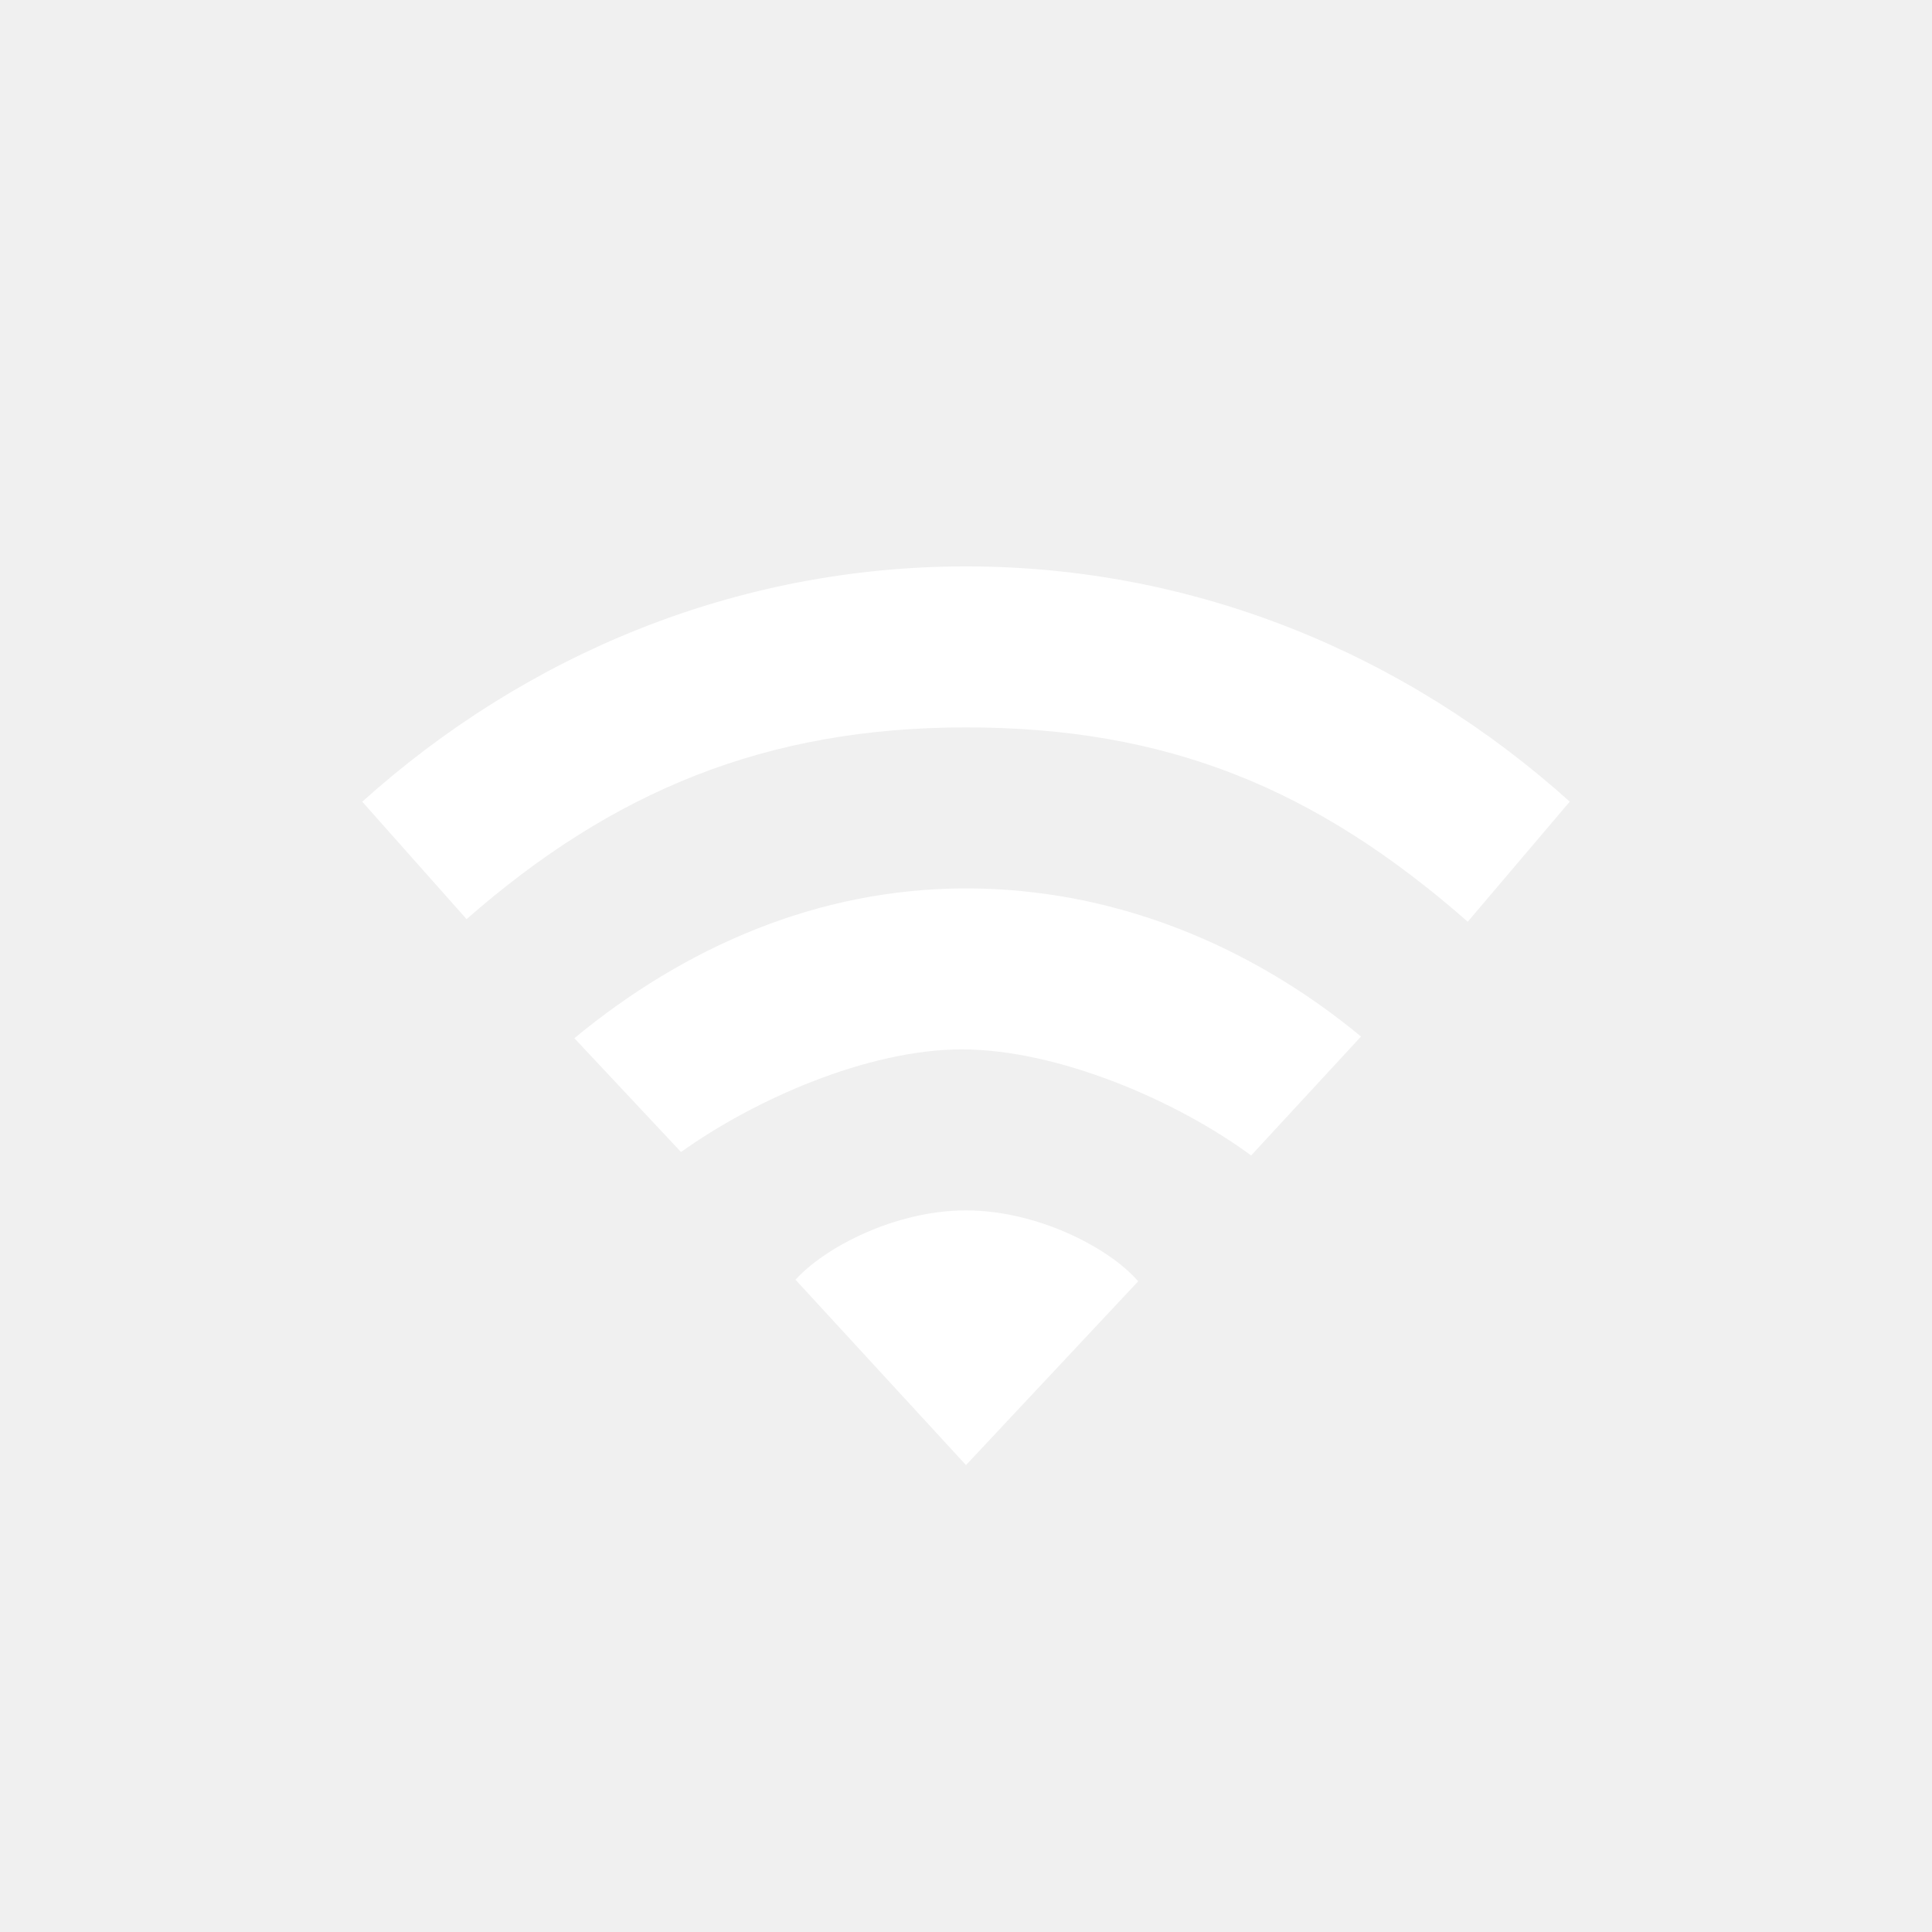
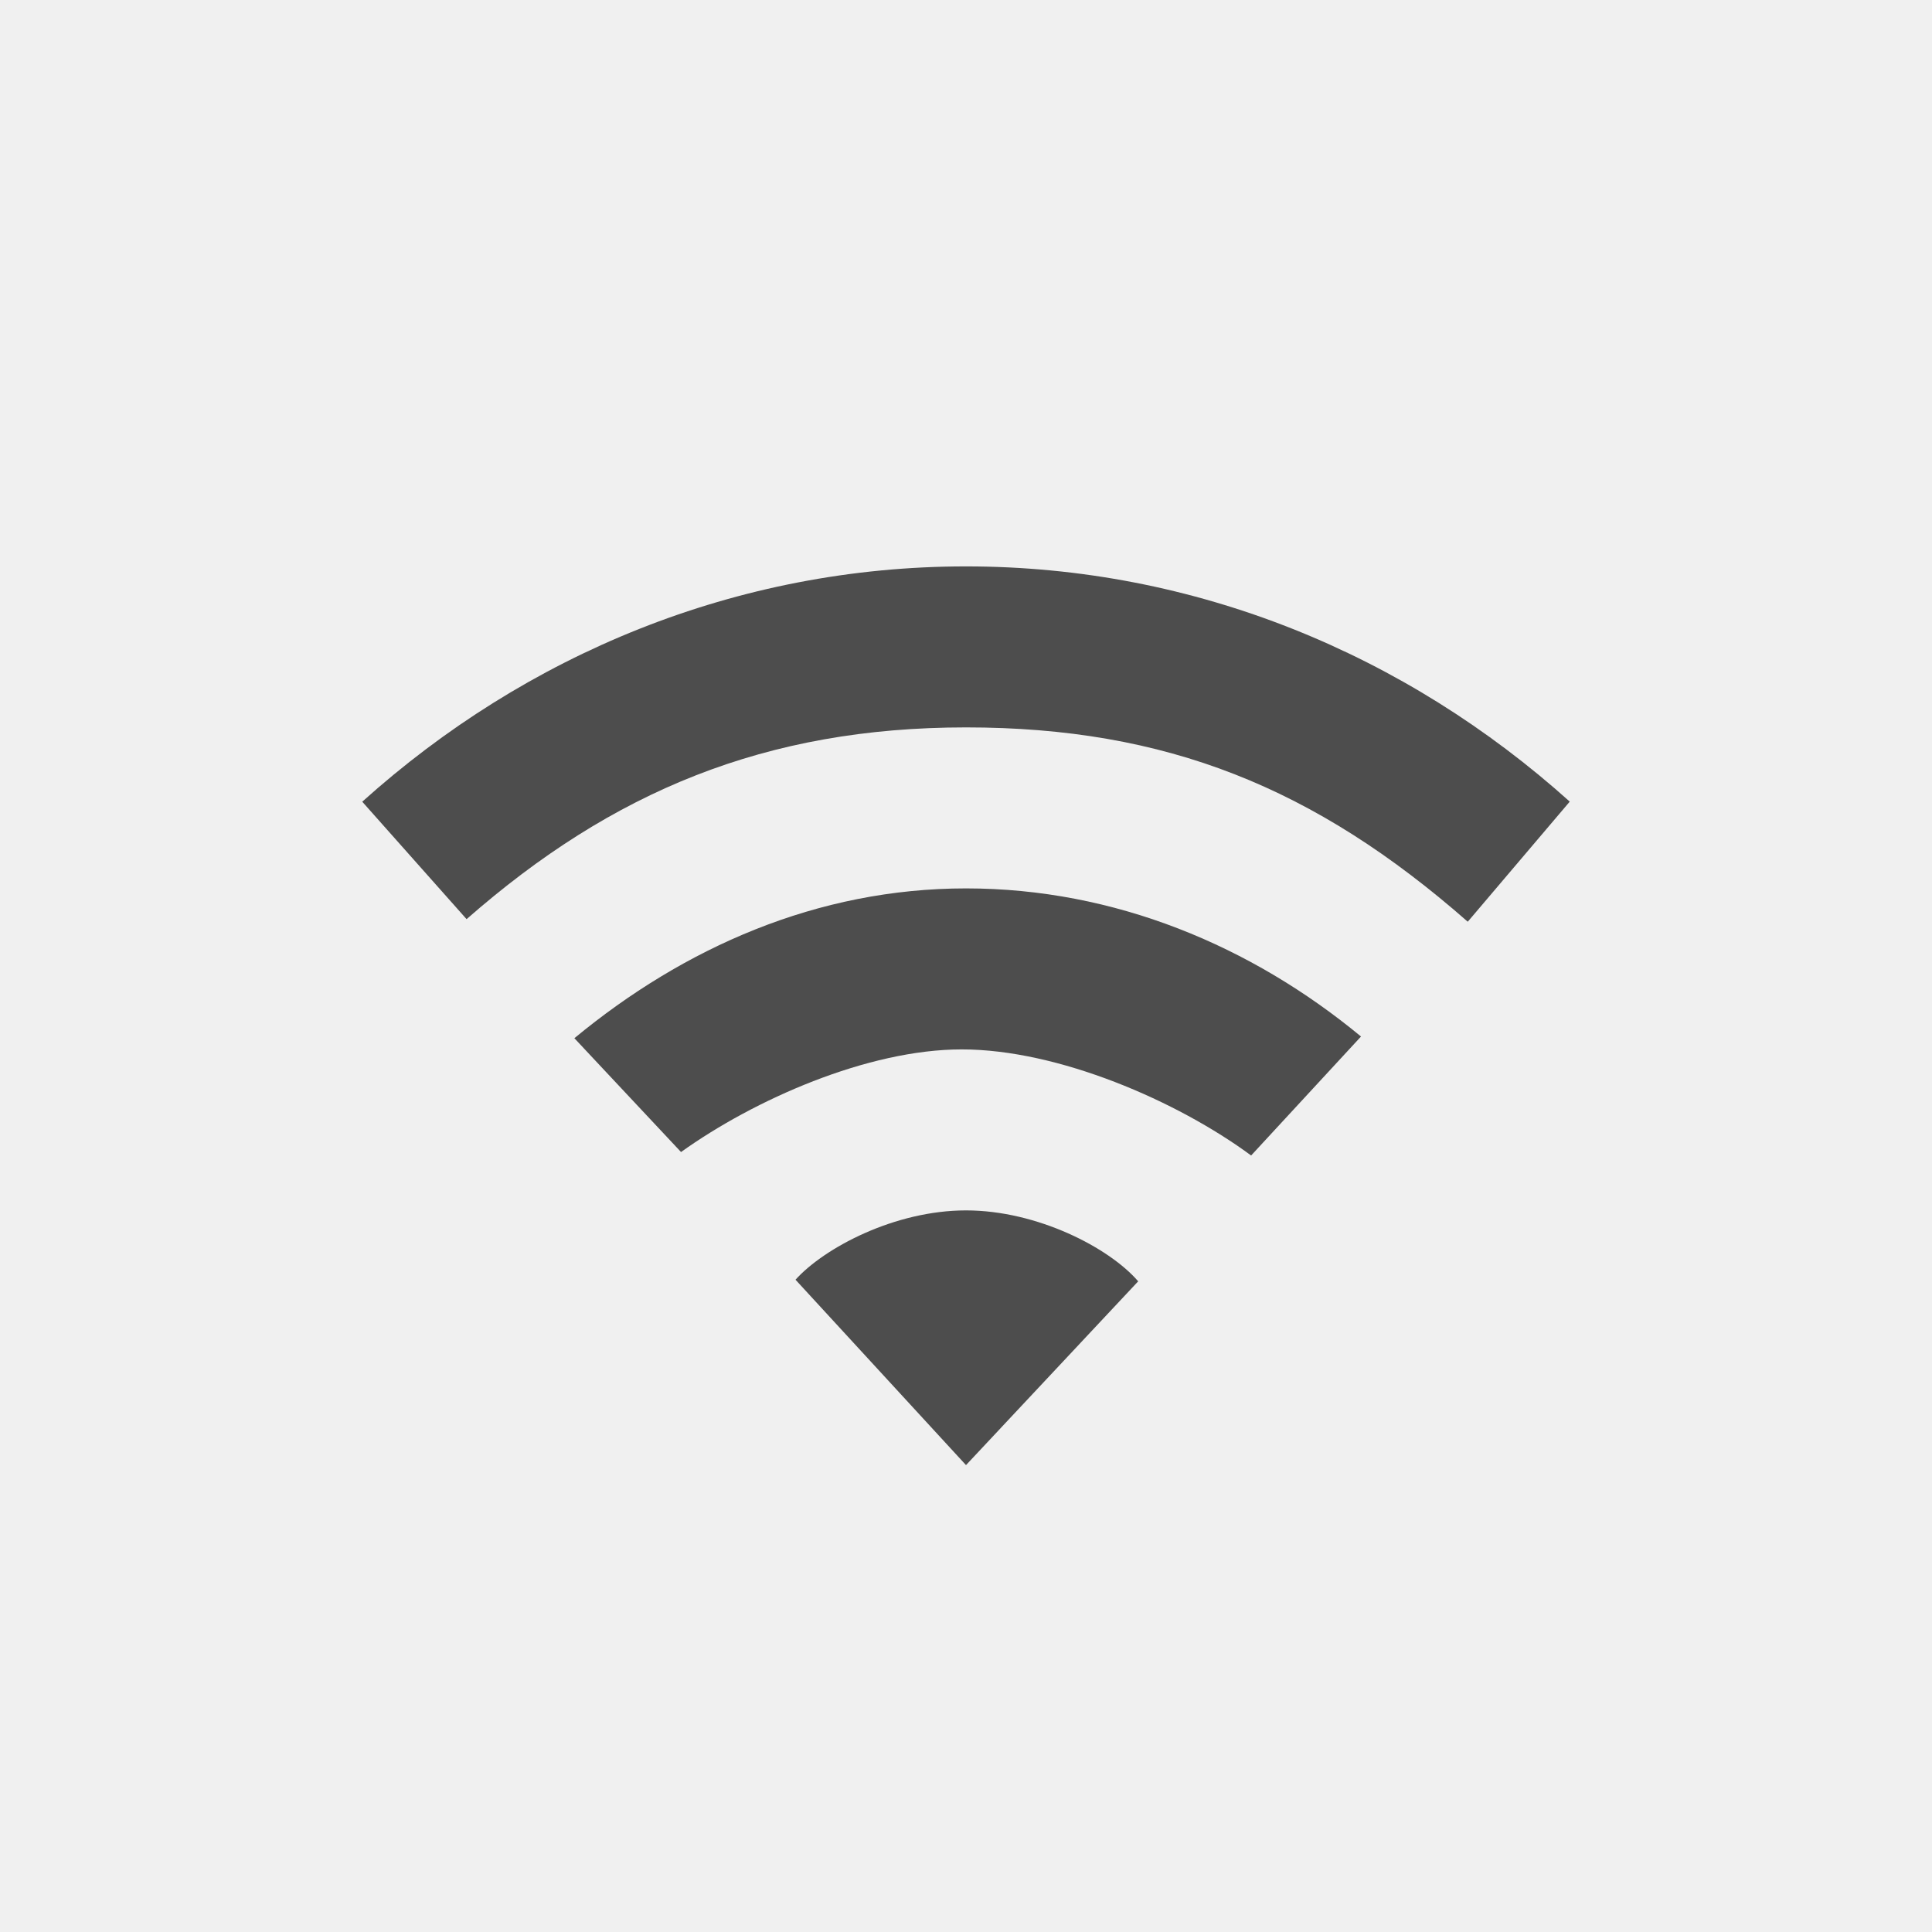
- <svg xmlns="http://www.w3.org/2000/svg" version="1.0" width="24" height="24" id="svg3167">
+ <svg xmlns="http://www.w3.org/2000/svg" id="svg3167" height="24" width="24" version="1.0">
  <defs id="defs3169" />
-   <path d="m 12,15.036 c -0.884,0 -1.758,0.463 -2.118,0.861 L 12,18.2 14.139,15.917 C 13.779,15.499 12.884,15.036 12,15.036 z" id="path3102" style="color:#000000;fill:#ffffff;fill-opacity:1;fill-rule:nonzero;stroke:none;stroke-width:1;marker:none;visibility:visible;display:inline;overflow:visible;enable-background:accumulate" />
-   <path d="m 12,11.036 c -1.848,0 -3.504,0.736 -4.865,1.861 l 1.325,1.414 c 0.906,-0.649 2.317,-1.275 3.487,-1.275 1.198,0 2.676,0.64 3.595,1.318 l 1.365,-1.478 C 15.546,11.751 13.848,11.036 12,11.036 z" id="path3100" style="color:#000000;fill:#ffffff;fill-opacity:1;fill-rule:nonzero;stroke:none;stroke-width:1;marker:none;visibility:visible;display:inline;overflow:visible;enable-background:accumulate" />
-   <path d="m 12,7.036 c -2.853,0 -5.468,1.096 -7.5,2.923 l 1.296,1.459 C 7.608,9.829 9.514,9.036 12,9.036 c 2.486,0 4.334,0.747 6.233,2.414 L 19.5,9.958 C 17.468,8.132 14.853,7.036 12,7.036 z" id="path4112-19-69-3-0-8-8" style="color:#000000;fill:#ffffff;fill-opacity:1;fill-rule:nonzero;stroke:none;stroke-width:1;marker:none;visibility:visible;display:inline;overflow:visible;enable-background:accumulate" />
+   <path style="color:#000000;fill:#4d4d4d;fill-opacity:1;fill-rule:nonzero;stroke:none;stroke-width:1;marker:none;visibility:visible;display:inline;overflow:visible;enable-background:accumulate" id="path3102" d="m 12,15.036 c -0.884,0 -1.758,0.463 -2.118,0.861 L 12,18.2 14.139,15.917 C 13.779,15.499 12.884,15.036 12,15.036 z" />
+   <path style="color:#000000;fill:#4d4d4d;fill-opacity:1;fill-rule:nonzero;stroke:none;stroke-width:1;marker:none;visibility:visible;display:inline;overflow:visible;enable-background:accumulate" id="path3100" d="m 12,11.036 c -1.848,0 -3.504,0.736 -4.865,1.861 l 1.325,1.414 c 0.906,-0.649 2.317,-1.275 3.487,-1.275 1.198,0 2.676,0.64 3.595,1.318 l 1.365,-1.478 C 15.546,11.751 13.848,11.036 12,11.036 z" />
+   <path style="color:#000000;fill:#4d4d4d;fill-opacity:1;fill-rule:nonzero;stroke:none;stroke-width:1;marker:none;visibility:visible;display:inline;overflow:visible;enable-background:accumulate" id="path4112-19-69-3-0-8-8" d="m 12,7.036 c -2.853,0 -5.468,1.096 -7.5,2.923 l 1.296,1.459 C 7.608,9.829 9.514,9.036 12,9.036 c 2.486,0 4.334,0.747 6.233,2.414 L 19.5,9.958 C 17.468,8.132 14.853,7.036 12,7.036 z" />
</svg>
